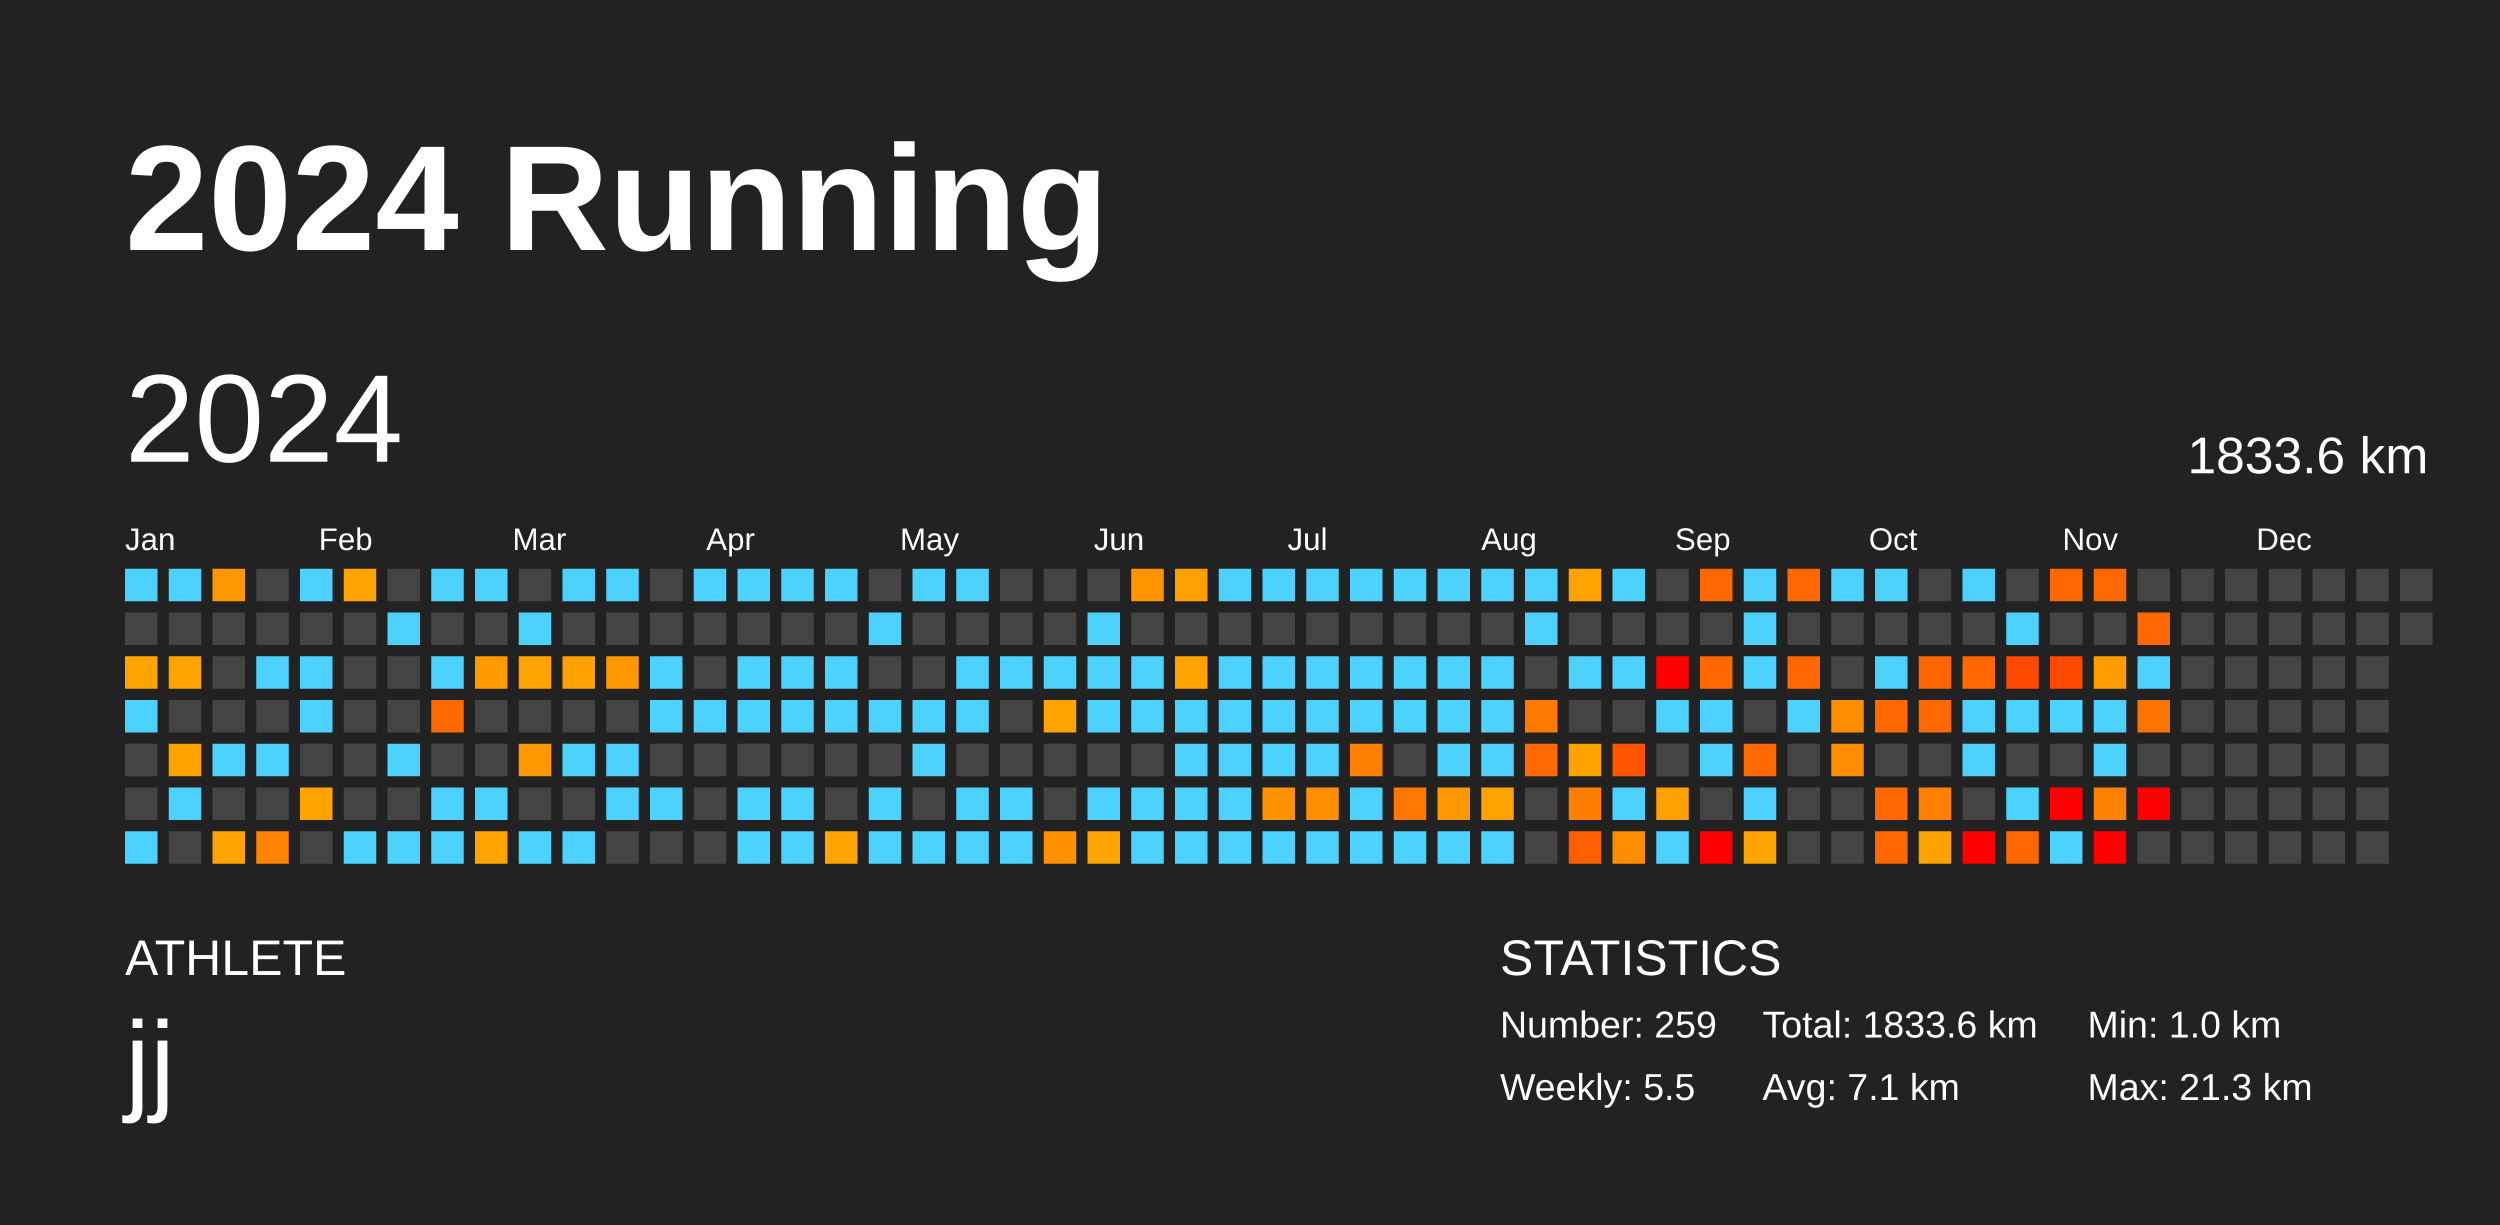
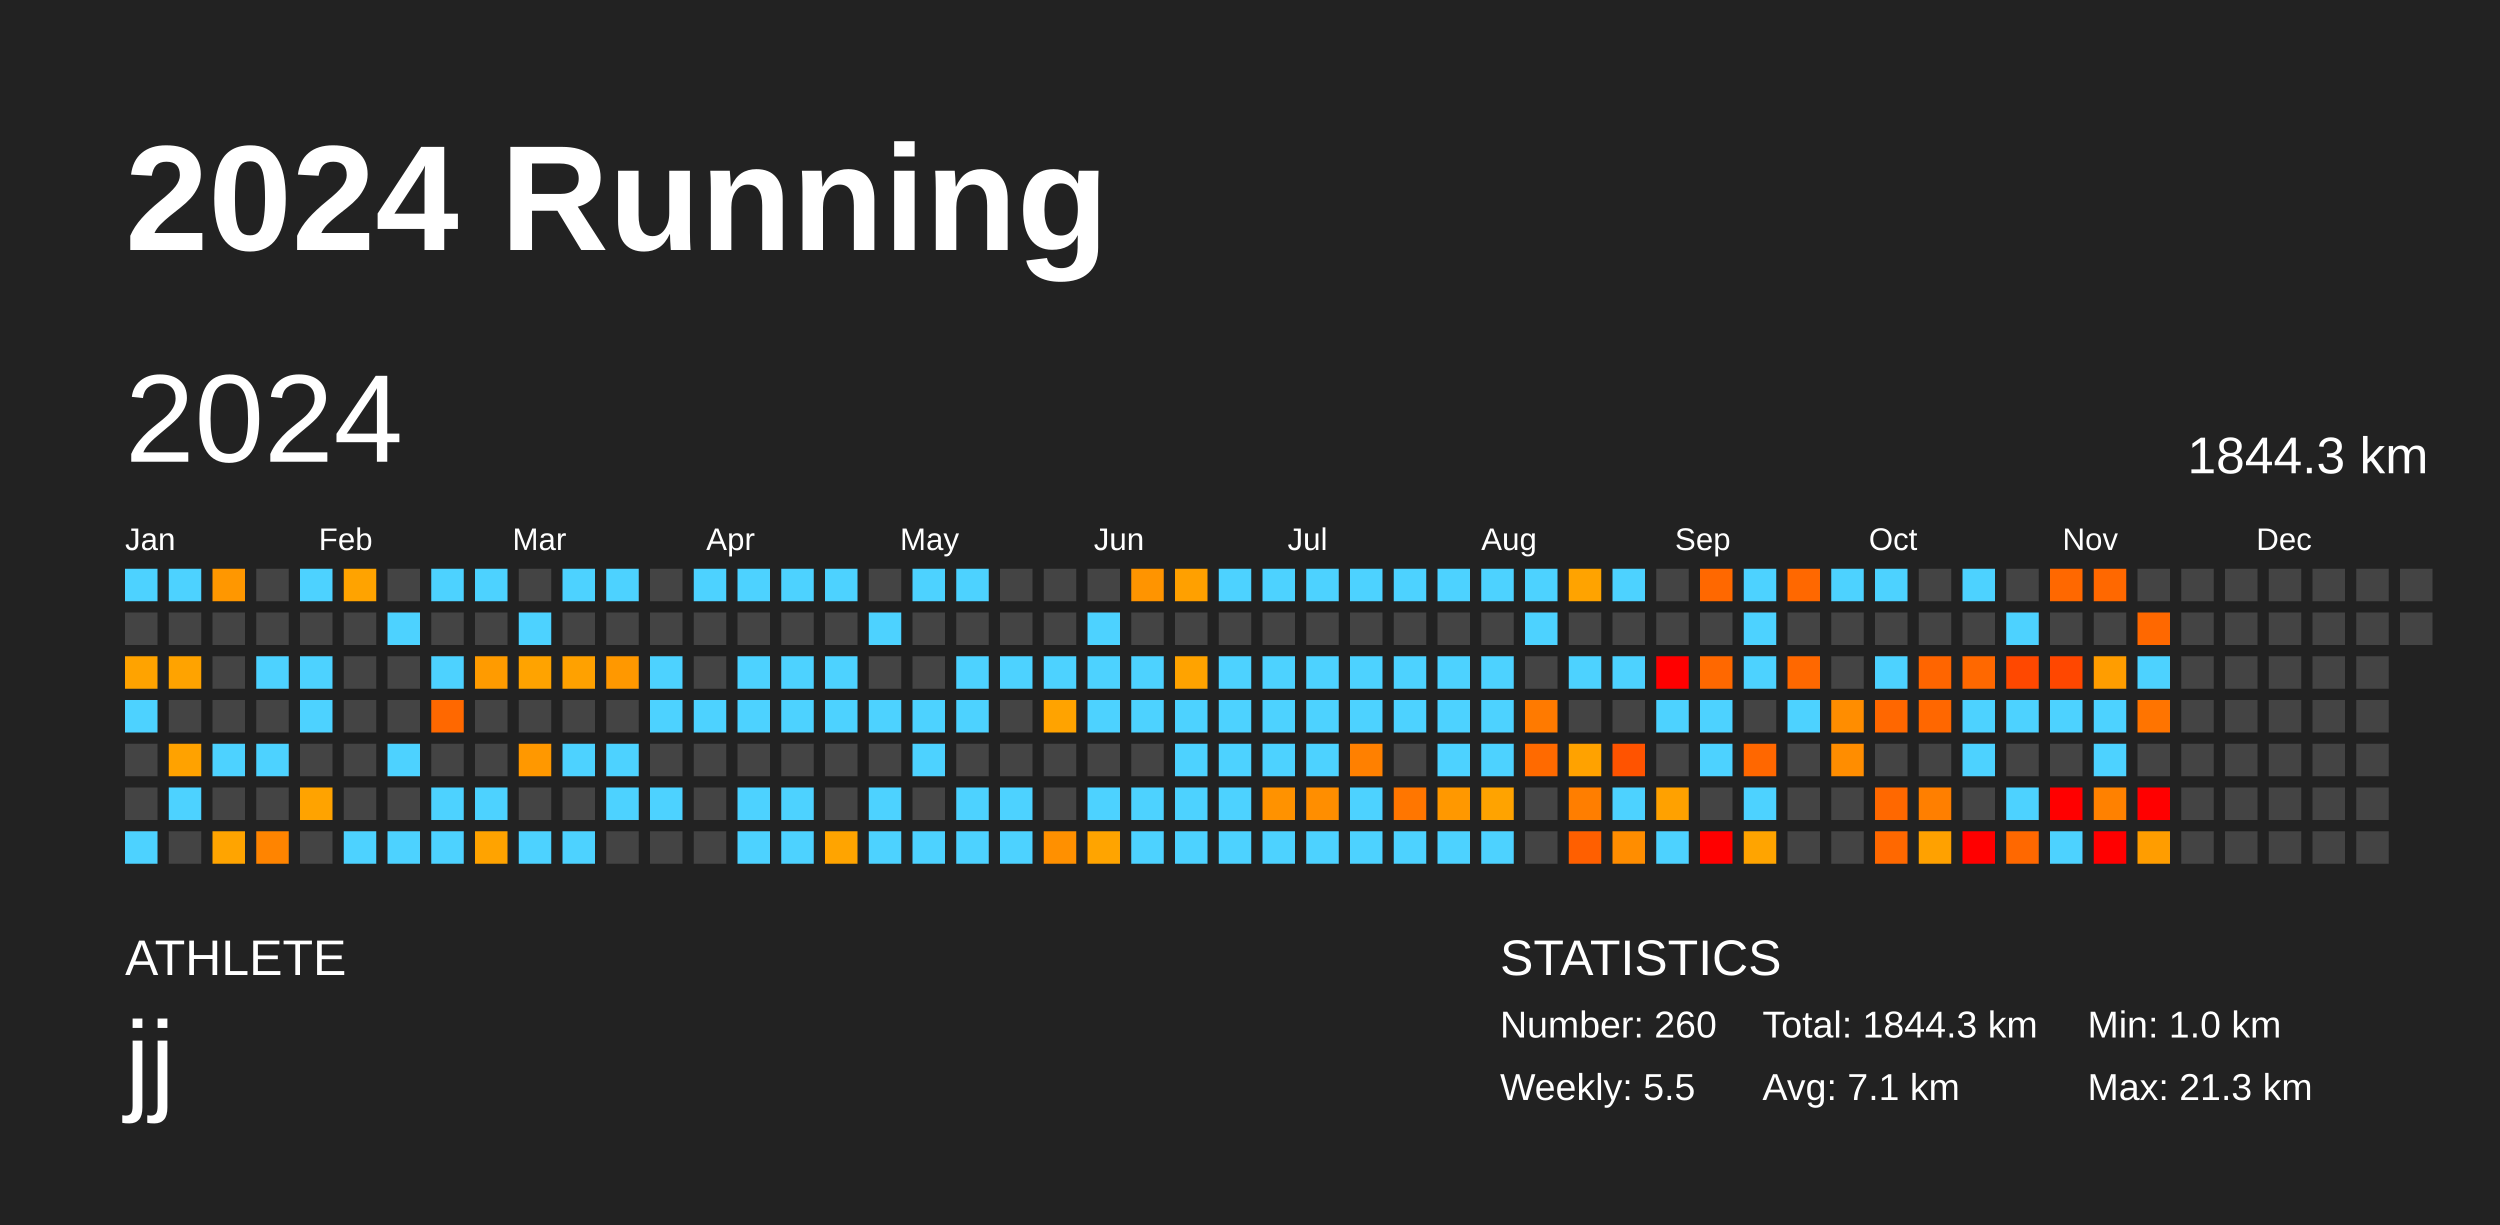
<svg xmlns="http://www.w3.org/2000/svg" baseProfile="full" height="98mm" version="1.1" viewBox="0,0,200,98" width="200mm">
  <defs />
  <rect fill="#222222" height="98" width="200" x="0" y="0" />
  <text fill="#FFFFFF" style="font-size:12px; font-family:Arial; font-weight:bold;" x="10" y="20">2024 Running</text>
  <text fill="#FFFFFF" style="font-size:4px; font-family:Arial" x="10" y="78">ATHLETE</text>
  <text fill="#FFFFFF" style="font-size:9px; font-family:Arial" x="10" y="88">jj</text>
  <text fill="#FFFFFF" style="font-size:4px; font-family:Arial" x="120" y="78">STATISTICS</text>
-   <text fill="#FFFFFF" style="font-size:3px; font-family:Arial" x="120" y="83">Number: 259</text>
+   <text fill="#FFFFFF" style="font-size:3px; font-family:Arial" x="120" y="83">Number: 260</text>
  <text fill="#FFFFFF" style="font-size:3px; font-family:Arial" x="120" y="88">Weekly: 5.5</text>
-   <text fill="#FFFFFF" style="font-size:3px; font-family:Arial" x="141" y="83">Total: 1833.6 km</text>
+   <text fill="#FFFFFF" style="font-size:3px; font-family:Arial" x="141" y="83">Total: 1844.3 km</text>
  <text fill="#FFFFFF" style="font-size:3px; font-family:Arial" x="141" y="88">Avg: 7.1 km</text>
  <text fill="#FFFFFF" style="font-size:3px; font-family:Arial" x="167" y="83">Min: 1.0 km</text>
  <text fill="#FFFFFF" style="font-size:3px; font-family:Arial" x="167" y="88">Max: 21.3 km</text>
  <text dominant-baseline="hanging" fill="#FFFFFF" style="font-size:10.0px; font-family:Arial;" x="10" y="30">2024</text>
-   <text dominant-baseline="hanging" fill="#FFFFFF" style="font-size:4.125px; font-family:Arial;" x="175" y="35">1833.6 km</text>
+   <text dominant-baseline="hanging" fill="#FFFFFF" style="font-size:4.125px; font-family:Arial;" x="175" y="35">1844.3 km</text>
  <text fill="#FFFFFF" style="font-size:2.5px; font-family:Arial" x="10.0" y="44">Jan</text>
  <text fill="#FFFFFF" style="font-size:2.5px; font-family:Arial" x="25.5" y="44">Feb</text>
  <text fill="#FFFFFF" style="font-size:2.5px; font-family:Arial" x="41.0" y="44">Mar</text>
  <text fill="#FFFFFF" style="font-size:2.5px; font-family:Arial" x="56.5" y="44">Apr</text>
  <text fill="#FFFFFF" style="font-size:2.5px; font-family:Arial" x="72.0" y="44">May</text>
  <text fill="#FFFFFF" style="font-size:2.5px; font-family:Arial" x="87.5" y="44">Jun</text>
  <text fill="#FFFFFF" style="font-size:2.5px; font-family:Arial" x="103.0" y="44">Jul</text>
  <text fill="#FFFFFF" style="font-size:2.5px; font-family:Arial" x="118.5" y="44">Aug</text>
  <text fill="#FFFFFF" style="font-size:2.5px; font-family:Arial" x="134.0" y="44">Sep</text>
  <text fill="#FFFFFF" style="font-size:2.5px; font-family:Arial" x="149.5" y="44">Oct</text>
  <text fill="#FFFFFF" style="font-size:2.5px; font-family:Arial" x="165.0" y="44">Nov</text>
  <text fill="#FFFFFF" style="font-size:2.5px; font-family:Arial" x="180.5" y="44">Dec</text>
  <rect fill="#4dd2ff" height="2.6" width="2.6" x="10.0" y="45.5" />
  <rect fill="#444444" height="2.6" width="2.6" x="10.0" y="49.0" />
  <rect fill="#ffa300" height="2.6" width="2.6" x="10.0" y="52.5" />
  <rect fill="#4dd2ff" height="2.6" width="2.6" x="10.0" y="56.0" />
  <rect fill="#444444" height="2.6" width="2.6" x="10.0" y="59.5" />
  <rect fill="#444444" height="2.6" width="2.6" x="10.0" y="63.0" />
  <rect fill="#4dd2ff" height="2.6" width="2.6" x="10.0" y="66.5" />
  <rect fill="#4dd2ff" height="2.6" width="2.6" x="13.5" y="45.5" />
  <rect fill="#444444" height="2.6" width="2.6" x="13.5" y="49.0" />
  <rect fill="#ffa300" height="2.6" width="2.6" x="13.5" y="52.5" />
  <rect fill="#444444" height="2.6" width="2.6" x="13.5" y="56.0" />
  <rect fill="#ffa200" height="2.6" width="2.6" x="13.5" y="59.5" />
  <rect fill="#4dd2ff" height="2.6" width="2.6" x="13.5" y="63.0" />
  <rect fill="#444444" height="2.6" width="2.6" x="13.5" y="66.5" />
  <rect fill="#ff9700" height="2.6" width="2.6" x="17.0" y="45.5" />
  <rect fill="#444444" height="2.6" width="2.6" x="17.0" y="49.0" />
  <rect fill="#444444" height="2.6" width="2.6" x="17.0" y="52.5" />
  <rect fill="#444444" height="2.6" width="2.6" x="17.0" y="56.0" />
  <rect fill="#4dd2ff" height="2.6" width="2.6" x="17.0" y="59.5" />
  <rect fill="#444444" height="2.6" width="2.6" x="17.0" y="63.0" />
  <rect fill="#ffa400" height="2.6" width="2.6" x="17.0" y="66.5" />
  <rect fill="#444444" height="2.6" width="2.6" x="20.5" y="45.5" />
  <rect fill="#444444" height="2.6" width="2.6" x="20.5" y="49.0" />
  <rect fill="#4dd2ff" height="2.6" width="2.6" x="20.5" y="52.5" />
  <rect fill="#444444" height="2.6" width="2.6" x="20.5" y="56.0" />
  <rect fill="#4dd2ff" height="2.6" width="2.6" x="20.5" y="59.5" />
  <rect fill="#444444" height="2.6" width="2.6" x="20.5" y="63.0" />
  <rect fill="#ff8400" height="2.6" width="2.6" x="20.5" y="66.5" />
  <rect fill="#4dd2ff" height="2.6" width="2.6" x="24.0" y="45.5" />
  <rect fill="#444444" height="2.6" width="2.6" x="24.0" y="49.0" />
  <rect fill="#4dd2ff" height="2.6" width="2.6" x="24.0" y="52.5" />
  <rect fill="#4dd2ff" height="2.6" width="2.6" x="24.0" y="56.0" />
  <rect fill="#444444" height="2.6" width="2.6" x="24.0" y="59.5" />
  <rect fill="#ffa300" height="2.6" width="2.6" x="24.0" y="63.0" />
  <rect fill="#444444" height="2.6" width="2.6" x="24.0" y="66.5" />
  <rect fill="#ffa300" height="2.6" width="2.6" x="27.5" y="45.5" />
  <rect fill="#444444" height="2.6" width="2.6" x="27.5" y="49.0" />
  <rect fill="#444444" height="2.6" width="2.6" x="27.5" y="52.5" />
  <rect fill="#444444" height="2.6" width="2.6" x="27.5" y="56.0" />
  <rect fill="#444444" height="2.6" width="2.6" x="27.5" y="59.5" />
  <rect fill="#444444" height="2.6" width="2.6" x="27.5" y="63.0" />
  <rect fill="#4dd2ff" height="2.6" width="2.6" x="27.5" y="66.5" />
  <rect fill="#444444" height="2.6" width="2.6" x="31.0" y="45.5" />
  <rect fill="#4dd2ff" height="2.6" width="2.6" x="31.0" y="49.0" />
  <rect fill="#444444" height="2.6" width="2.6" x="31.0" y="52.5" />
  <rect fill="#444444" height="2.6" width="2.6" x="31.0" y="56.0" />
  <rect fill="#4dd2ff" height="2.6" width="2.6" x="31.0" y="59.5" />
  <rect fill="#444444" height="2.6" width="2.6" x="31.0" y="63.0" />
  <rect fill="#4dd2ff" height="2.6" width="2.6" x="31.0" y="66.5" />
  <rect fill="#4dd2ff" height="2.6" width="2.6" x="34.5" y="45.5" />
  <rect fill="#444444" height="2.6" width="2.6" x="34.5" y="49.0" />
  <rect fill="#4dd2ff" height="2.6" width="2.6" x="34.5" y="52.5" />
  <rect fill="#ff6800" height="2.6" width="2.6" x="34.5" y="56.0" />
  <rect fill="#444444" height="2.6" width="2.6" x="34.5" y="59.5" />
  <rect fill="#4dd2ff" height="2.6" width="2.6" x="34.5" y="63.0" />
  <rect fill="#4dd2ff" height="2.6" width="2.6" x="34.5" y="66.5" />
  <rect fill="#4dd2ff" height="2.6" width="2.6" x="38.0" y="45.5" />
  <rect fill="#444444" height="2.6" width="2.6" x="38.0" y="49.0" />
  <rect fill="#ff9b00" height="2.6" width="2.6" x="38.0" y="52.5" />
  <rect fill="#444444" height="2.6" width="2.6" x="38.0" y="56.0" />
  <rect fill="#444444" height="2.6" width="2.6" x="38.0" y="59.5" />
  <rect fill="#4dd2ff" height="2.6" width="2.6" x="38.0" y="63.0" />
  <rect fill="#ffa300" height="2.6" width="2.6" x="38.0" y="66.5" />
  <rect fill="#444444" height="2.6" width="2.6" x="41.5" y="45.5" />
  <rect fill="#4dd2ff" height="2.6" width="2.6" x="41.5" y="49.0" />
  <rect fill="#ffa300" height="2.6" width="2.6" x="41.5" y="52.5" />
  <rect fill="#444444" height="2.6" width="2.6" x="41.5" y="56.0" />
  <rect fill="#ff9800" height="2.6" width="2.6" x="41.5" y="59.5" />
  <rect fill="#444444" height="2.6" width="2.6" x="41.5" y="63.0" />
  <rect fill="#4dd2ff" height="2.6" width="2.6" x="41.5" y="66.5" />
  <rect fill="#4dd2ff" height="2.6" width="2.6" x="45.0" y="45.5" />
  <rect fill="#444444" height="2.6" width="2.6" x="45.0" y="49.0" />
  <rect fill="#ffa100" height="2.6" width="2.6" x="45.0" y="52.5" />
  <rect fill="#444444" height="2.6" width="2.6" x="45.0" y="56.0" />
  <rect fill="#4dd2ff" height="2.6" width="2.6" x="45.0" y="59.5" />
  <rect fill="#444444" height="2.6" width="2.6" x="45.0" y="63.0" />
  <rect fill="#4dd2ff" height="2.6" width="2.6" x="45.0" y="66.5" />
  <rect fill="#4dd2ff" height="2.6" width="2.6" x="48.5" y="45.5" />
  <rect fill="#444444" height="2.6" width="2.6" x="48.5" y="49.0" />
  <rect fill="#ff9800" height="2.6" width="2.6" x="48.5" y="52.5" />
  <rect fill="#444444" height="2.6" width="2.6" x="48.5" y="56.0" />
  <rect fill="#4dd2ff" height="2.6" width="2.6" x="48.5" y="59.5" />
  <rect fill="#4dd2ff" height="2.6" width="2.6" x="48.5" y="63.0" />
  <rect fill="#444444" height="2.6" width="2.6" x="48.5" y="66.5" />
  <rect fill="#444444" height="2.6" width="2.6" x="52.0" y="45.5" />
  <rect fill="#444444" height="2.6" width="2.6" x="52.0" y="49.0" />
  <rect fill="#4dd2ff" height="2.6" width="2.6" x="52.0" y="52.5" />
  <rect fill="#4dd2ff" height="2.6" width="2.6" x="52.0" y="56.0" />
  <rect fill="#444444" height="2.6" width="2.6" x="52.0" y="59.5" />
  <rect fill="#4dd2ff" height="2.6" width="2.6" x="52.0" y="63.0" />
  <rect fill="#444444" height="2.6" width="2.6" x="52.0" y="66.5" />
  <rect fill="#4dd2ff" height="2.6" width="2.6" x="55.5" y="45.5" />
  <rect fill="#444444" height="2.6" width="2.6" x="55.5" y="49.0" />
  <rect fill="#444444" height="2.6" width="2.6" x="55.5" y="52.5" />
  <rect fill="#4dd2ff" height="2.6" width="2.6" x="55.5" y="56.0" />
  <rect fill="#444444" height="2.6" width="2.6" x="55.5" y="59.5" />
  <rect fill="#444444" height="2.6" width="2.6" x="55.5" y="63.0" />
  <rect fill="#444444" height="2.6" width="2.6" x="55.5" y="66.5" />
  <rect fill="#4dd2ff" height="2.6" width="2.6" x="59.0" y="45.5" />
  <rect fill="#444444" height="2.6" width="2.6" x="59.0" y="49.0" />
  <rect fill="#4dd2ff" height="2.6" width="2.6" x="59.0" y="52.5" />
  <rect fill="#4dd2ff" height="2.6" width="2.6" x="59.0" y="56.0" />
  <rect fill="#444444" height="2.6" width="2.6" x="59.0" y="59.5" />
  <rect fill="#4dd2ff" height="2.6" width="2.6" x="59.0" y="63.0" />
  <rect fill="#4dd2ff" height="2.6" width="2.6" x="59.0" y="66.5" />
  <rect fill="#4dd2ff" height="2.6" width="2.6" x="62.5" y="45.5" />
  <rect fill="#444444" height="2.6" width="2.6" x="62.5" y="49.0" />
  <rect fill="#4dd2ff" height="2.6" width="2.6" x="62.5" y="52.5" />
  <rect fill="#4dd2ff" height="2.6" width="2.6" x="62.5" y="56.0" />
  <rect fill="#444444" height="2.6" width="2.6" x="62.5" y="59.5" />
  <rect fill="#4dd2ff" height="2.6" width="2.6" x="62.5" y="63.0" />
  <rect fill="#4dd2ff" height="2.6" width="2.6" x="62.5" y="66.5" />
  <rect fill="#4dd2ff" height="2.6" width="2.6" x="66.0" y="45.5" />
  <rect fill="#444444" height="2.6" width="2.6" x="66.0" y="49.0" />
  <rect fill="#4dd2ff" height="2.6" width="2.6" x="66.0" y="52.5" />
  <rect fill="#4dd2ff" height="2.6" width="2.6" x="66.0" y="56.0" />
  <rect fill="#444444" height="2.6" width="2.6" x="66.0" y="59.5" />
  <rect fill="#444444" height="2.6" width="2.6" x="66.0" y="63.0" />
  <rect fill="#ffa400" height="2.6" width="2.6" x="66.0" y="66.5" />
  <rect fill="#444444" height="2.6" width="2.6" x="69.5" y="45.5" />
  <rect fill="#4dd2ff" height="2.6" width="2.6" x="69.5" y="49.0" />
  <rect fill="#444444" height="2.6" width="2.6" x="69.5" y="52.5" />
  <rect fill="#4dd2ff" height="2.6" width="2.6" x="69.5" y="56.0" />
  <rect fill="#444444" height="2.6" width="2.6" x="69.5" y="59.5" />
  <rect fill="#4dd2ff" height="2.6" width="2.6" x="69.5" y="63.0" />
  <rect fill="#4dd2ff" height="2.6" width="2.6" x="69.5" y="66.5" />
  <rect fill="#4dd2ff" height="2.6" width="2.6" x="73.0" y="45.5" />
  <rect fill="#444444" height="2.6" width="2.6" x="73.0" y="49.0" />
  <rect fill="#444444" height="2.6" width="2.6" x="73.0" y="52.5" />
  <rect fill="#4dd2ff" height="2.6" width="2.6" x="73.0" y="56.0" />
  <rect fill="#4dd2ff" height="2.6" width="2.6" x="73.0" y="59.5" />
  <rect fill="#444444" height="2.6" width="2.6" x="73.0" y="63.0" />
  <rect fill="#4dd2ff" height="2.6" width="2.6" x="73.0" y="66.5" />
  <rect fill="#4dd2ff" height="2.6" width="2.6" x="76.5" y="45.5" />
  <rect fill="#444444" height="2.6" width="2.6" x="76.5" y="49.0" />
  <rect fill="#4dd2ff" height="2.6" width="2.6" x="76.5" y="52.5" />
  <rect fill="#4dd2ff" height="2.6" width="2.6" x="76.5" y="56.0" />
  <rect fill="#444444" height="2.6" width="2.6" x="76.5" y="59.5" />
  <rect fill="#4dd2ff" height="2.6" width="2.6" x="76.5" y="63.0" />
  <rect fill="#4dd2ff" height="2.6" width="2.6" x="76.5" y="66.5" />
  <rect fill="#444444" height="2.6" width="2.6" x="80.0" y="45.5" />
  <rect fill="#444444" height="2.6" width="2.6" x="80.0" y="49.0" />
  <rect fill="#4dd2ff" height="2.6" width="2.6" x="80.0" y="52.5" />
  <rect fill="#444444" height="2.6" width="2.6" x="80.0" y="56.0" />
  <rect fill="#444444" height="2.6" width="2.6" x="80.0" y="59.5" />
  <rect fill="#4dd2ff" height="2.6" width="2.6" x="80.0" y="63.0" />
  <rect fill="#4dd2ff" height="2.6" width="2.6" x="80.0" y="66.5" />
  <rect fill="#444444" height="2.6" width="2.6" x="83.5" y="45.5" />
  <rect fill="#444444" height="2.6" width="2.6" x="83.5" y="49.0" />
  <rect fill="#4dd2ff" height="2.6" width="2.6" x="83.5" y="52.5" />
  <rect fill="#ffa300" height="2.6" width="2.6" x="83.5" y="56.0" />
  <rect fill="#444444" height="2.6" width="2.6" x="83.5" y="59.5" />
  <rect fill="#444444" height="2.6" width="2.6" x="83.5" y="63.0" />
  <rect fill="#ff9000" height="2.6" width="2.6" x="83.5" y="66.5" />
  <rect fill="#444444" height="2.6" width="2.6" x="87.0" y="45.5" />
  <rect fill="#4dd2ff" height="2.6" width="2.6" x="87.0" y="49.0" />
  <rect fill="#4dd2ff" height="2.6" width="2.6" x="87.0" y="52.5" />
  <rect fill="#4dd2ff" height="2.6" width="2.6" x="87.0" y="56.0" />
  <rect fill="#444444" height="2.6" width="2.6" x="87.0" y="59.5" />
  <rect fill="#4dd2ff" height="2.6" width="2.6" x="87.0" y="63.0" />
  <rect fill="#ffa400" height="2.6" width="2.6" x="87.0" y="66.5" />
  <rect fill="#ff9400" height="2.6" width="2.6" x="90.5" y="45.5" />
  <rect fill="#444444" height="2.6" width="2.6" x="90.5" y="49.0" />
  <rect fill="#4dd2ff" height="2.6" width="2.6" x="90.5" y="52.5" />
  <rect fill="#4dd2ff" height="2.6" width="2.6" x="90.5" y="56.0" />
  <rect fill="#444444" height="2.6" width="2.6" x="90.5" y="59.5" />
  <rect fill="#4dd2ff" height="2.6" width="2.6" x="90.5" y="63.0" />
  <rect fill="#4dd2ff" height="2.6" width="2.6" x="90.5" y="66.5" />
  <rect fill="#ffa000" height="2.6" width="2.6" x="94.0" y="45.5" />
  <rect fill="#444444" height="2.6" width="2.6" x="94.0" y="49.0" />
  <rect fill="#ffa300" height="2.6" width="2.6" x="94.0" y="52.5" />
  <rect fill="#4dd2ff" height="2.6" width="2.6" x="94.0" y="56.0" />
  <rect fill="#4dd2ff" height="2.6" width="2.6" x="94.0" y="59.5" />
  <rect fill="#4dd2ff" height="2.6" width="2.6" x="94.0" y="63.0" />
  <rect fill="#4dd2ff" height="2.6" width="2.6" x="94.0" y="66.5" />
  <rect fill="#4dd2ff" height="2.6" width="2.6" x="97.5" y="45.5" />
  <rect fill="#444444" height="2.6" width="2.6" x="97.5" y="49.0" />
  <rect fill="#4dd2ff" height="2.6" width="2.6" x="97.5" y="52.5" />
  <rect fill="#4dd2ff" height="2.6" width="2.6" x="97.5" y="56.0" />
  <rect fill="#4dd2ff" height="2.6" width="2.6" x="97.5" y="59.5" />
  <rect fill="#4dd2ff" height="2.6" width="2.6" x="97.5" y="63.0" />
  <rect fill="#4dd2ff" height="2.6" width="2.6" x="97.5" y="66.5" />
  <rect fill="#4dd2ff" height="2.6" width="2.6" x="101.0" y="45.5" />
  <rect fill="#444444" height="2.6" width="2.6" x="101.0" y="49.0" />
  <rect fill="#4dd2ff" height="2.6" width="2.6" x="101.0" y="52.5" />
  <rect fill="#4dd2ff" height="2.6" width="2.6" x="101.0" y="56.0" />
  <rect fill="#4dd2ff" height="2.6" width="2.6" x="101.0" y="59.5" />
  <rect fill="#ff9200" height="2.6" width="2.6" x="101.0" y="63.0" />
  <rect fill="#4dd2ff" height="2.6" width="2.6" x="101.0" y="66.5" />
  <rect fill="#4dd2ff" height="2.6" width="2.6" x="104.5" y="45.5" />
  <rect fill="#444444" height="2.6" width="2.6" x="104.5" y="49.0" />
  <rect fill="#4dd2ff" height="2.6" width="2.6" x="104.5" y="52.5" />
  <rect fill="#4dd2ff" height="2.6" width="2.6" x="104.5" y="56.0" />
  <rect fill="#4dd2ff" height="2.6" width="2.6" x="104.5" y="59.5" />
  <rect fill="#ff8e00" height="2.6" width="2.6" x="104.5" y="63.0" />
  <rect fill="#4dd2ff" height="2.6" width="2.6" x="104.5" y="66.5" />
  <rect fill="#4dd2ff" height="2.6" width="2.6" x="108.0" y="45.5" />
  <rect fill="#444444" height="2.6" width="2.6" x="108.0" y="49.0" />
  <rect fill="#4dd2ff" height="2.6" width="2.6" x="108.0" y="52.5" />
  <rect fill="#4dd2ff" height="2.6" width="2.6" x="108.0" y="56.0" />
  <rect fill="#ff8000" height="2.6" width="2.6" x="108.0" y="59.5" />
  <rect fill="#4dd2ff" height="2.6" width="2.6" x="108.0" y="63.0" />
  <rect fill="#4dd2ff" height="2.6" width="2.6" x="108.0" y="66.5" />
  <rect fill="#4dd2ff" height="2.6" width="2.6" x="111.5" y="45.5" />
  <rect fill="#444444" height="2.6" width="2.6" x="111.5" y="49.0" />
  <rect fill="#4dd2ff" height="2.6" width="2.6" x="111.5" y="52.5" />
  <rect fill="#4dd2ff" height="2.6" width="2.6" x="111.5" y="56.0" />
  <rect fill="#444444" height="2.6" width="2.6" x="111.5" y="59.5" />
  <rect fill="#ff7600" height="2.6" width="2.6" x="111.5" y="63.0" />
  <rect fill="#4dd2ff" height="2.6" width="2.6" x="111.5" y="66.5" />
  <rect fill="#4dd2ff" height="2.6" width="2.6" x="115.0" y="45.5" />
  <rect fill="#444444" height="2.6" width="2.6" x="115.0" y="49.0" />
  <rect fill="#4dd2ff" height="2.6" width="2.6" x="115.0" y="52.5" />
  <rect fill="#4dd2ff" height="2.6" width="2.6" x="115.0" y="56.0" />
  <rect fill="#4dd2ff" height="2.6" width="2.6" x="115.0" y="59.5" />
  <rect fill="#ff9800" height="2.6" width="2.6" x="115.0" y="63.0" />
  <rect fill="#4dd2ff" height="2.6" width="2.6" x="115.0" y="66.5" />
  <rect fill="#4dd2ff" height="2.6" width="2.6" x="118.5" y="45.5" />
  <rect fill="#444444" height="2.6" width="2.6" x="118.5" y="49.0" />
  <rect fill="#4dd2ff" height="2.6" width="2.6" x="118.5" y="52.5" />
  <rect fill="#4dd2ff" height="2.6" width="2.6" x="118.5" y="56.0" />
  <rect fill="#4dd2ff" height="2.6" width="2.6" x="118.5" y="59.5" />
  <rect fill="#ffa300" height="2.6" width="2.6" x="118.5" y="63.0" />
  <rect fill="#4dd2ff" height="2.6" width="2.6" x="118.5" y="66.5" />
  <rect fill="#4dd2ff" height="2.6" width="2.6" x="122.0" y="45.5" />
  <rect fill="#4dd2ff" height="2.6" width="2.6" x="122.0" y="49.0" />
  <rect fill="#444444" height="2.6" width="2.6" x="122.0" y="52.5" />
  <rect fill="#ff7a00" height="2.6" width="2.6" x="122.0" y="56.0" />
  <rect fill="#ff6a00" height="2.6" width="2.6" x="122.0" y="59.5" />
  <rect fill="#444444" height="2.6" width="2.6" x="122.0" y="63.0" />
  <rect fill="#444444" height="2.6" width="2.6" x="122.0" y="66.5" />
  <rect fill="#ffa300" height="2.6" width="2.6" x="125.5" y="45.5" />
  <rect fill="#444444" height="2.6" width="2.6" x="125.5" y="49.0" />
  <rect fill="#4dd2ff" height="2.6" width="2.6" x="125.5" y="52.5" />
  <rect fill="#444444" height="2.6" width="2.6" x="125.5" y="56.0" />
  <rect fill="#ffa200" height="2.6" width="2.6" x="125.5" y="59.5" />
  <rect fill="#ff7e00" height="2.6" width="2.6" x="125.5" y="63.0" />
  <rect fill="#ff5f00" height="2.6" width="2.6" x="125.5" y="66.5" />
  <rect fill="#4dd2ff" height="2.6" width="2.6" x="129.0" y="45.5" />
  <rect fill="#444444" height="2.6" width="2.6" x="129.0" y="49.0" />
  <rect fill="#4dd2ff" height="2.6" width="2.6" x="129.0" y="52.5" />
  <rect fill="#444444" height="2.6" width="2.6" x="129.0" y="56.0" />
  <rect fill="#ff5300" height="2.6" width="2.6" x="129.0" y="59.5" />
  <rect fill="#4dd2ff" height="2.6" width="2.6" x="129.0" y="63.0" />
  <rect fill="#ff8d00" height="2.6" width="2.6" x="129.0" y="66.5" />
  <rect fill="#444444" height="2.6" width="2.6" x="132.5" y="45.5" />
  <rect fill="#444444" height="2.6" width="2.6" x="132.5" y="49.0" />
  <rect fill="red" height="2.6" width="2.6" x="132.5" y="52.5" />
  <rect fill="#4dd2ff" height="2.6" width="2.6" x="132.5" y="56.0" />
  <rect fill="#444444" height="2.6" width="2.6" x="132.5" y="59.5" />
  <rect fill="#ffa100" height="2.6" width="2.6" x="132.5" y="63.0" />
  <rect fill="#4dd2ff" height="2.6" width="2.6" x="132.5" y="66.5" />
  <rect fill="#ff6800" height="2.6" width="2.6" x="136.0" y="45.5" />
  <rect fill="#444444" height="2.6" width="2.6" x="136.0" y="49.0" />
  <rect fill="#ff6800" height="2.6" width="2.6" x="136.0" y="52.5" />
  <rect fill="#4dd2ff" height="2.6" width="2.6" x="136.0" y="56.0" />
  <rect fill="#4dd2ff" height="2.6" width="2.6" x="136.0" y="59.5" />
  <rect fill="#444444" height="2.6" width="2.6" x="136.0" y="63.0" />
  <rect fill="red" height="2.6" width="2.6" x="136.0" y="66.5" />
  <rect fill="#4dd2ff" height="2.6" width="2.6" x="139.5" y="45.5" />
  <rect fill="#4dd2ff" height="2.6" width="2.6" x="139.5" y="49.0" />
  <rect fill="#4dd2ff" height="2.6" width="2.6" x="139.5" y="52.5" />
  <rect fill="#444444" height="2.6" width="2.6" x="139.5" y="56.0" />
  <rect fill="#ff6700" height="2.6" width="2.6" x="139.5" y="59.5" />
  <rect fill="#4dd2ff" height="2.6" width="2.6" x="139.5" y="63.0" />
  <rect fill="#ffa400" height="2.6" width="2.6" x="139.5" y="66.5" />
  <rect fill="#ff6800" height="2.6" width="2.6" x="143.0" y="45.5" />
  <rect fill="#444444" height="2.6" width="2.6" x="143.0" y="49.0" />
  <rect fill="#ff6800" height="2.6" width="2.6" x="143.0" y="52.5" />
  <rect fill="#4dd2ff" height="2.6" width="2.6" x="143.0" y="56.0" />
  <rect fill="#444444" height="2.6" width="2.6" x="143.0" y="59.5" />
  <rect fill="#444444" height="2.6" width="2.6" x="143.0" y="63.0" />
  <rect fill="#444444" height="2.6" width="2.6" x="143.0" y="66.5" />
  <rect fill="#4dd2ff" height="2.6" width="2.6" x="146.5" y="45.5" />
  <rect fill="#444444" height="2.6" width="2.6" x="146.5" y="49.0" />
  <rect fill="#444444" height="2.6" width="2.6" x="146.5" y="52.5" />
  <rect fill="#ff8d00" height="2.6" width="2.6" x="146.5" y="56.0" />
  <rect fill="#ff8d00" height="2.6" width="2.6" x="146.5" y="59.5" />
  <rect fill="#444444" height="2.6" width="2.6" x="146.5" y="63.0" />
  <rect fill="#444444" height="2.6" width="2.6" x="146.5" y="66.5" />
  <rect fill="#4dd2ff" height="2.6" width="2.6" x="150.0" y="45.5" />
  <rect fill="#444444" height="2.6" width="2.6" x="150.0" y="49.0" />
  <rect fill="#4dd2ff" height="2.6" width="2.6" x="150.0" y="52.5" />
  <rect fill="#ff6700" height="2.6" width="2.6" x="150.0" y="56.0" />
  <rect fill="#444444" height="2.6" width="2.6" x="150.0" y="59.5" />
  <rect fill="#ff6800" height="2.6" width="2.6" x="150.0" y="63.0" />
  <rect fill="#ff6800" height="2.6" width="2.6" x="150.0" y="66.5" />
  <rect fill="#444444" height="2.6" width="2.6" x="153.5" y="45.5" />
  <rect fill="#444444" height="2.6" width="2.6" x="153.5" y="49.0" />
  <rect fill="#ff6500" height="2.6" width="2.6" x="153.5" y="52.5" />
  <rect fill="#ff6700" height="2.6" width="2.6" x="153.5" y="56.0" />
  <rect fill="#444444" height="2.6" width="2.6" x="153.5" y="59.5" />
  <rect fill="#ff7f00" height="2.6" width="2.6" x="153.5" y="63.0" />
  <rect fill="#ffa100" height="2.6" width="2.6" x="153.5" y="66.5" />
  <rect fill="#4dd2ff" height="2.6" width="2.6" x="157.0" y="45.5" />
  <rect fill="#444444" height="2.6" width="2.6" x="157.0" y="49.0" />
  <rect fill="#ff6800" height="2.6" width="2.6" x="157.0" y="52.5" />
  <rect fill="#4dd2ff" height="2.6" width="2.6" x="157.0" y="56.0" />
  <rect fill="#4dd2ff" height="2.6" width="2.6" x="157.0" y="59.5" />
  <rect fill="#444444" height="2.6" width="2.6" x="157.0" y="63.0" />
  <rect fill="red" height="2.6" width="2.6" x="157.0" y="66.5" />
  <rect fill="#444444" height="2.6" width="2.6" x="160.5" y="45.5" />
  <rect fill="#4dd2ff" height="2.6" width="2.6" x="160.5" y="49.0" />
  <rect fill="#ff4800" height="2.6" width="2.6" x="160.5" y="52.5" />
  <rect fill="#4dd2ff" height="2.6" width="2.6" x="160.5" y="56.0" />
  <rect fill="#444444" height="2.6" width="2.6" x="160.5" y="59.5" />
  <rect fill="#4dd2ff" height="2.6" width="2.6" x="160.5" y="63.0" />
  <rect fill="#ff6800" height="2.6" width="2.6" x="160.5" y="66.5" />
  <rect fill="#ff6800" height="2.6" width="2.6" x="164.0" y="45.5" />
  <rect fill="#444444" height="2.6" width="2.6" x="164.0" y="49.0" />
  <rect fill="#ff4700" height="2.6" width="2.6" x="164.0" y="52.5" />
  <rect fill="#4dd2ff" height="2.6" width="2.6" x="164.0" y="56.0" />
  <rect fill="#444444" height="2.6" width="2.6" x="164.0" y="59.5" />
  <rect fill="red" height="2.6" width="2.6" x="164.0" y="63.0" />
  <rect fill="#4dd2ff" height="2.6" width="2.6" x="164.0" y="66.5" />
  <rect fill="#ff6800" height="2.6" width="2.6" x="167.5" y="45.5" />
  <rect fill="#444444" height="2.6" width="2.6" x="167.5" y="49.0" />
  <rect fill="#ff9d00" height="2.6" width="2.6" x="167.5" y="52.5" />
  <rect fill="#4dd2ff" height="2.6" width="2.6" x="167.5" y="56.0" />
  <rect fill="#4dd2ff" height="2.6" width="2.6" x="167.5" y="59.5" />
  <rect fill="#ff8100" height="2.6" width="2.6" x="167.5" y="63.0" />
  <rect fill="red" height="2.6" width="2.6" x="167.5" y="66.5" />
  <rect fill="#444444" height="2.6" width="2.6" x="171.0" y="45.5" />
  <rect fill="#ff6800" height="2.6" width="2.6" x="171.0" y="49.0" />
  <rect fill="#4dd2ff" height="2.6" width="2.6" x="171.0" y="52.5" />
  <rect fill="#ff7400" height="2.6" width="2.6" x="171.0" y="56.0" />
  <rect fill="#444444" height="2.6" width="2.6" x="171.0" y="59.5" />
  <rect fill="red" height="2.6" width="2.6" x="171.0" y="63.0" />
-   <rect fill="#444444" height="2.6" width="2.6" x="171.0" y="66.5" />
+   <rect fill="#ff9d00" height="2.6" width="2.6" x="171.0" y="66.5" />
  <rect fill="#444444" height="2.6" width="2.6" x="174.5" y="45.5" />
  <rect fill="#444444" height="2.6" width="2.6" x="174.5" y="49.0" />
  <rect fill="#444444" height="2.6" width="2.6" x="174.5" y="52.5" />
  <rect fill="#444444" height="2.6" width="2.6" x="174.5" y="56.0" />
  <rect fill="#444444" height="2.6" width="2.6" x="174.5" y="59.5" />
  <rect fill="#444444" height="2.6" width="2.6" x="174.5" y="63.0" />
  <rect fill="#444444" height="2.6" width="2.6" x="174.5" y="66.5" />
  <rect fill="#444444" height="2.6" width="2.6" x="178.0" y="45.5" />
  <rect fill="#444444" height="2.6" width="2.6" x="178.0" y="49.0" />
  <rect fill="#444444" height="2.6" width="2.6" x="178.0" y="52.5" />
  <rect fill="#444444" height="2.6" width="2.6" x="178.0" y="56.0" />
  <rect fill="#444444" height="2.6" width="2.6" x="178.0" y="59.5" />
  <rect fill="#444444" height="2.6" width="2.6" x="178.0" y="63.0" />
  <rect fill="#444444" height="2.6" width="2.6" x="178.0" y="66.5" />
  <rect fill="#444444" height="2.6" width="2.6" x="181.5" y="45.5" />
  <rect fill="#444444" height="2.6" width="2.6" x="181.5" y="49.0" />
  <rect fill="#444444" height="2.6" width="2.6" x="181.5" y="52.5" />
  <rect fill="#444444" height="2.6" width="2.6" x="181.5" y="56.0" />
  <rect fill="#444444" height="2.6" width="2.6" x="181.5" y="59.5" />
  <rect fill="#444444" height="2.6" width="2.6" x="181.5" y="63.0" />
  <rect fill="#444444" height="2.6" width="2.6" x="181.5" y="66.5" />
  <rect fill="#444444" height="2.6" width="2.6" x="185.0" y="45.5" />
  <rect fill="#444444" height="2.6" width="2.6" x="185.0" y="49.0" />
  <rect fill="#444444" height="2.6" width="2.6" x="185.0" y="52.5" />
  <rect fill="#444444" height="2.6" width="2.6" x="185.0" y="56.0" />
  <rect fill="#444444" height="2.6" width="2.6" x="185.0" y="59.5" />
  <rect fill="#444444" height="2.6" width="2.6" x="185.0" y="63.0" />
  <rect fill="#444444" height="2.6" width="2.6" x="185.0" y="66.5" />
  <rect fill="#444444" height="2.6" width="2.6" x="188.5" y="45.5" />
  <rect fill="#444444" height="2.6" width="2.6" x="188.5" y="49.0" />
  <rect fill="#444444" height="2.6" width="2.6" x="188.5" y="52.5" />
  <rect fill="#444444" height="2.6" width="2.6" x="188.5" y="56.0" />
  <rect fill="#444444" height="2.6" width="2.6" x="188.5" y="59.5" />
  <rect fill="#444444" height="2.6" width="2.6" x="188.5" y="63.0" />
  <rect fill="#444444" height="2.6" width="2.6" x="188.5" y="66.5" />
  <rect fill="#444444" height="2.6" width="2.6" x="192.0" y="45.5" />
  <rect fill="#444444" height="2.6" width="2.6" x="192.0" y="49.0" />
</svg>
